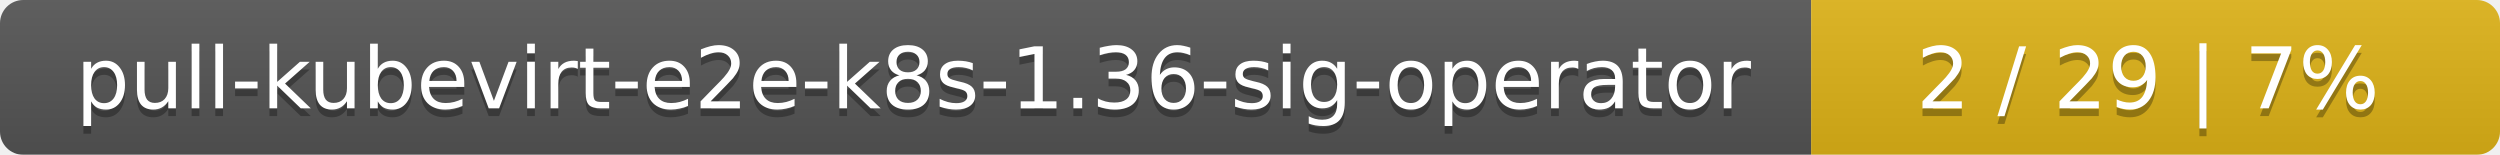
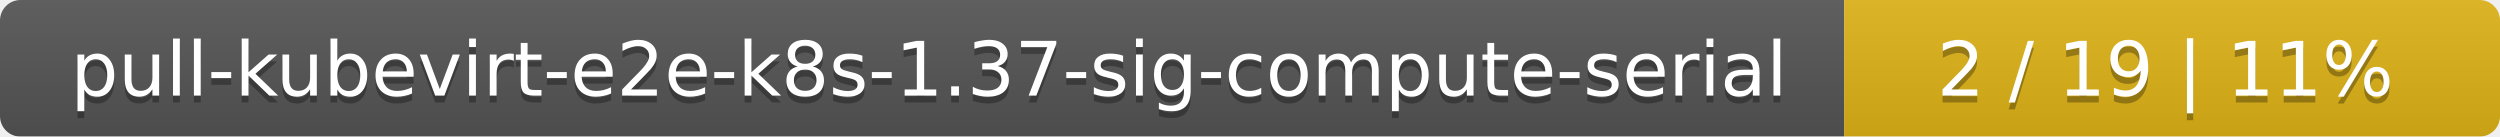
- <svg xmlns="http://www.w3.org/2000/svg" width="323" height="20">
+ <svg xmlns="http://www.w3.org/2000/svg" width="366" height="20">
  <linearGradient id="smooth" x2="0" y2="100%">
    <stop offset="0" stop-color="#bbb" stop-opacity=".1" />
    <stop offset="1" stop-opacity=".1" />
  </linearGradient>
  <mask id="round">
-     <rect width="323" height="20" rx="3" fill="#fff" />
+     <rect width="366" height="20" rx="3" fill="#fff" />
  </mask>
  <g mask="url(#round)">
-     <rect width="234" height="20" fill="#555" />
-     <rect x="234" width="89" height="20" fill="#dfb317" />
-     <rect width="323" height="20" fill="url(#smooth)" />
+     <rect width="270" height="20" fill="#555" />
+     <rect x="270" width="96" height="20" fill="#dfb317" />
+     <rect width="366" height="20" fill="url(#smooth)" />
  </g>
  <g fill="#fff" text-anchor="middle" font-family="DejaVu Sans,Verdana,Geneva,sans-serif" font-size="11">
-     <text x="118" y="15" fill="#010101" fill-opacity=".3">pull-kubevirt-e2e-k8s-1.36-sig-operator</text>
-     <text x="118" y="14">pull-kubevirt-e2e-k8s-1.36-sig-operator</text>
-     <text x="277.5" y="15" fill="#010101" fill-opacity=".3">2 / 29    |    7%</text>
-     <text x="277.5" y="14">2 / 29    |    7%</text>
+     <text x="136" y="15" fill="#010101" fill-opacity=".3">pull-kubevirt-e2e-k8s-1.37-sig-compute-serial</text>
+     <text x="136" y="14">pull-kubevirt-e2e-k8s-1.37-sig-compute-serial</text>
+     <text x="317" y="15" fill="#010101" fill-opacity=".3">2 / 19    |    11%</text>
+     <text x="317" y="14">2 / 19    |    11%</text>
  </g>
</svg>
